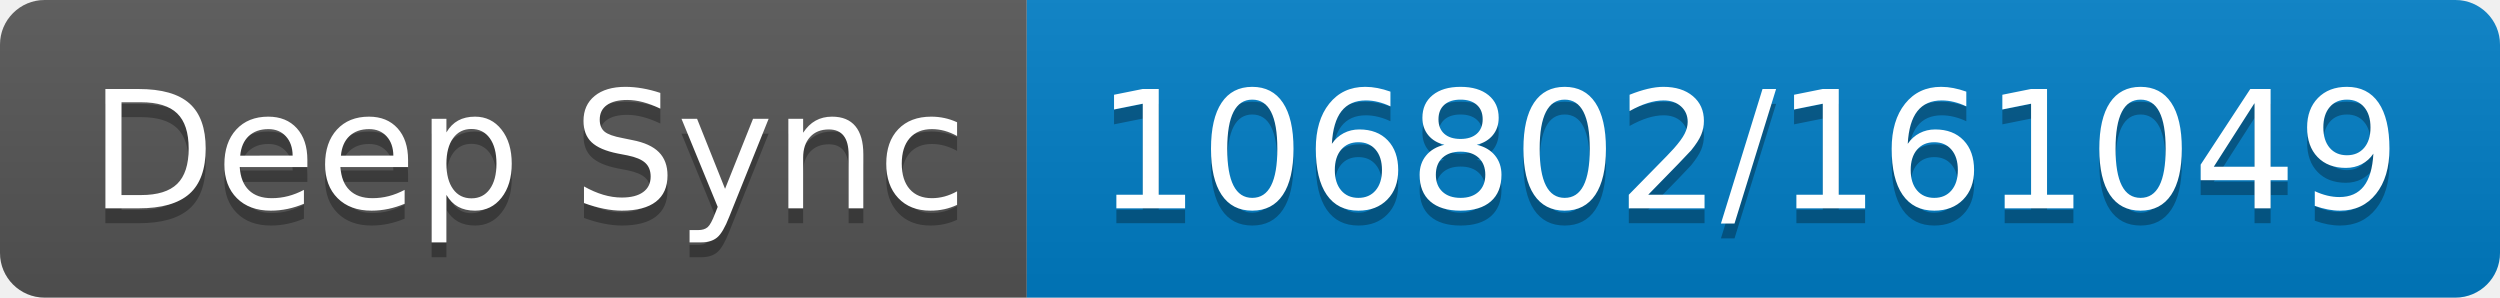
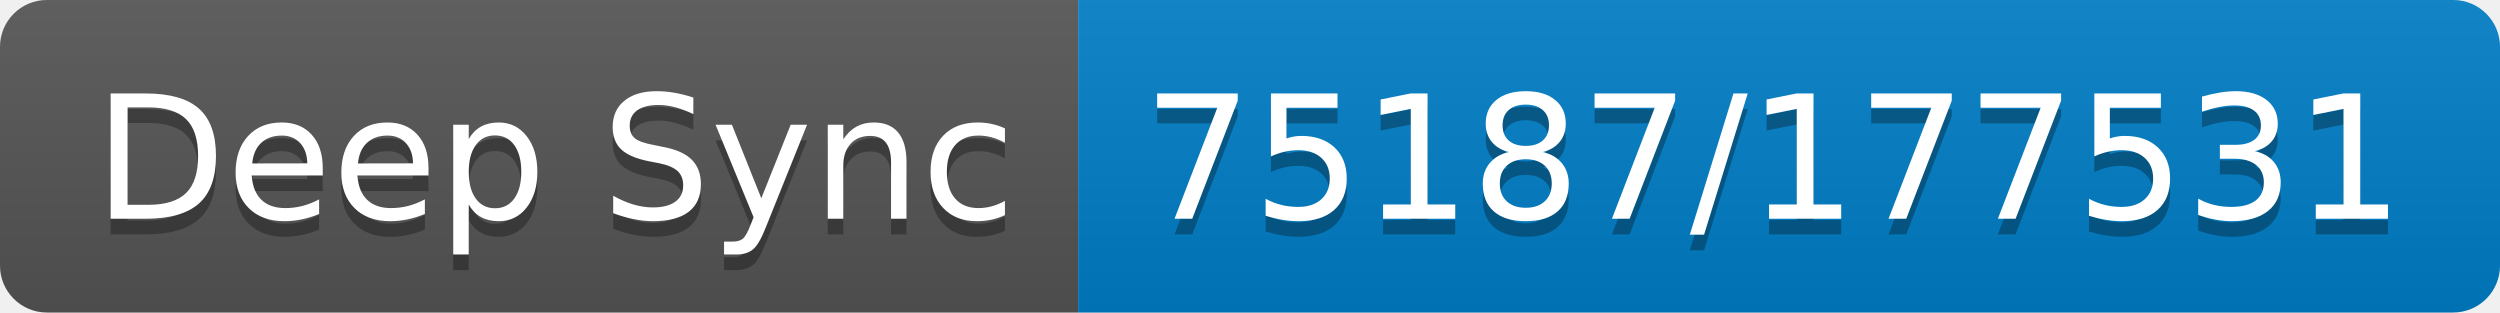
- <svg xmlns="http://www.w3.org/2000/svg" width="168" height="20" role="img" aria-label="Deep Sync: 106802/161049">
+ <svg xmlns="http://www.w3.org/2000/svg" width="160" height="20" role="img" aria-label="Deep Sync: 75187/177531">
  <linearGradient id="s" x2="0" y2="100%">
    <stop offset="0" stop-color="#bbb" stop-opacity=".1" />
    <stop offset="1" stop-opacity=".1" />
  </linearGradient>
  <clipPath id="r">
-     <rect width="168" height="20" rx="3" fill="#fff" />
+     <rect width="160" height="20" rx="3" fill="#fff" />
  </clipPath>
  <g clip-path="url(#r)">
    <rect width="69" height="20" fill="#555" />
-     <rect x="69" width="99" height="20" fill="#007ec6" />
-     <rect width="168" height="20" fill="url(#s)" />
+     <rect x="69" width="91" height="20" fill="#007ec6" />
+     <rect width="160" height="20" fill="url(#s)" />
  </g>
  <g fill="#fff" text-anchor="middle" font-family="Verdana,Geneva,DejaVu Sans,sans-serif" text-rendering="geometricPrecision" font-size="110">
    <text aria-hidden="true" x="355" y="150" fill="#010101" fill-opacity=".3" transform="scale(.1)" textLength="590">Deep Sync</text>
    <text x="355" y="140" transform="scale(.1)" fill="#fff" textLength="590">Deep Sync</text>
-     <text aria-hidden="true" x="1175" y="150" fill="#010101" fill-opacity=".3" transform="scale(.1)" textLength="890">106802/161049</text>
-     <text x="1175" y="140" transform="scale(.1)" fill="#fff" textLength="890">106802/161049</text>
+     <text aria-hidden="true" x="1135" y="150" fill="#010101" fill-opacity=".3" transform="scale(.1)" textLength="810">75187/177531</text>
+     <text x="1135" y="140" transform="scale(.1)" fill="#fff" textLength="810">75187/177531</text>
  </g>
</svg>
